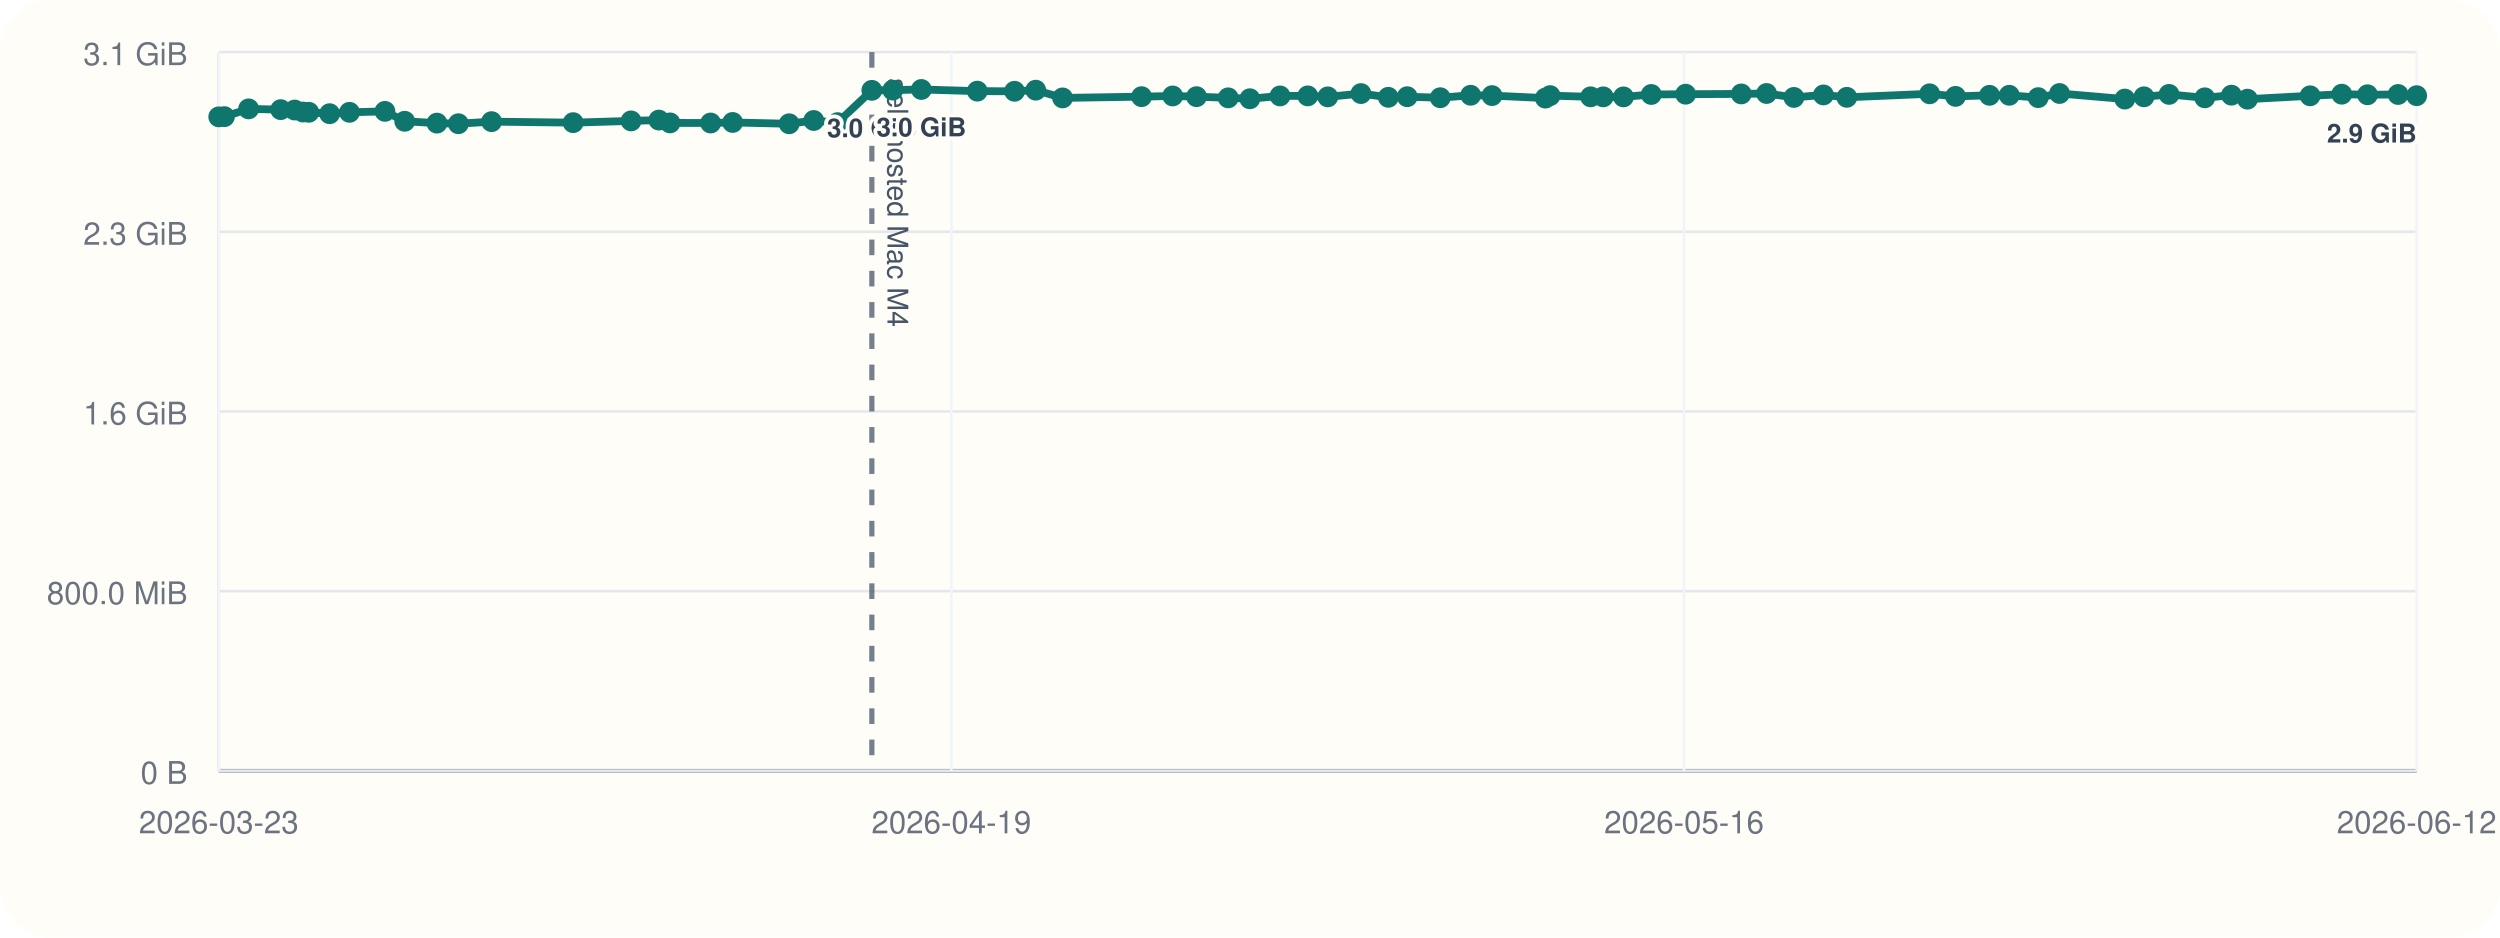
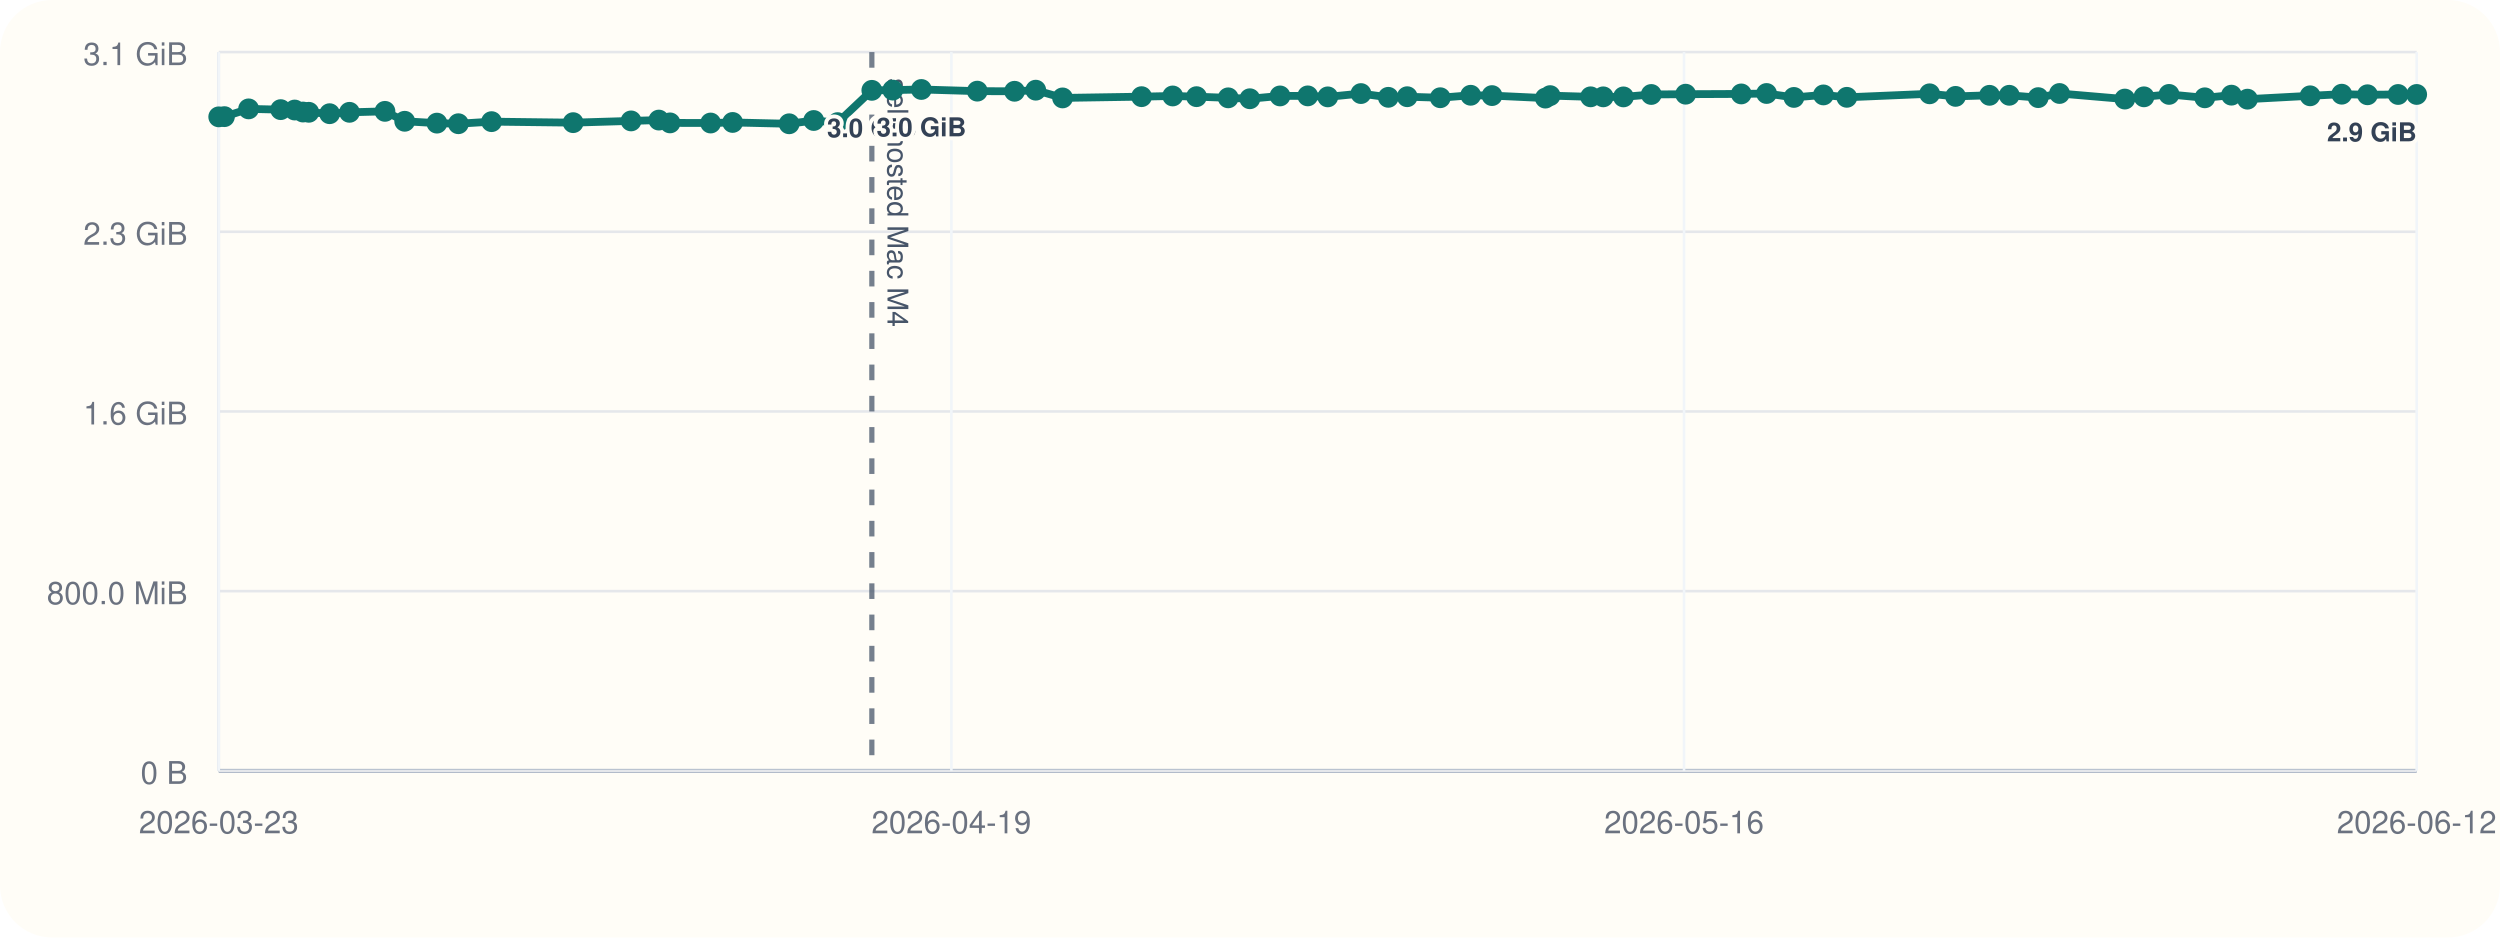
<svg xmlns="http://www.w3.org/2000/svg" viewBox="0 0 960 360">
  <rect width="960" height="360" rx="20" fill="#fffdf7" />
  <line x1="84" y1="296" x2="928" y2="296" stroke="#cbd5e1" stroke-width="1" />
  <line x1="84" y1="20" x2="84" y2="296" stroke="#cbd5e1" stroke-width="1" />
  <line x1="84" y1="296.00" x2="928" y2="296.00" stroke="#94a3b8" stroke-width="1.5" />
  <line x1="84" y1="296.00" x2="928" y2="296.00" stroke="#e5e7eb" stroke-width="1" />
  <text x="72" y="301.00" text-anchor="end" font-size="12" font-family="Helvetica, Arial, sans-serif" fill="#6b7280">0 B</text>
  <line x1="84" y1="227.00" x2="928" y2="227.00" stroke="#e5e7eb" stroke-width="1" />
  <text x="72" y="232.00" text-anchor="end" font-size="12" font-family="Helvetica, Arial, sans-serif" fill="#6b7280">800.0 MiB</text>
  <line x1="84" y1="158.00" x2="928" y2="158.00" stroke="#e5e7eb" stroke-width="1" />
  <text x="72" y="163.00" text-anchor="end" font-size="12" font-family="Helvetica, Arial, sans-serif" fill="#6b7280">1.6 GiB</text>
  <line x1="84" y1="89.00" x2="928" y2="89.00" stroke="#e5e7eb" stroke-width="1" />
  <text x="72" y="94.00" text-anchor="end" font-size="12" font-family="Helvetica, Arial, sans-serif" fill="#6b7280">2.3 GiB</text>
  <line x1="84" y1="20.00" x2="928" y2="20.00" stroke="#e5e7eb" stroke-width="1" />
  <text x="72" y="25.00" text-anchor="end" font-size="12" font-family="Helvetica, Arial, sans-serif" fill="#6b7280">3.1 GiB</text>
  <line x1="84.00" y1="20" x2="84.00" y2="296" stroke="#f1f5f9" stroke-width="1" />
  <text x="84.00" y="320" text-anchor="middle" font-size="12" font-family="Helvetica, Arial, sans-serif" fill="#6b7280">2026-03-23</text>
  <line x1="365.33" y1="20" x2="365.33" y2="296" stroke="#f1f5f9" stroke-width="1" />
  <text x="365.33" y="320" text-anchor="middle" font-size="12" font-family="Helvetica, Arial, sans-serif" fill="#6b7280">2026-04-19</text>
  <line x1="646.67" y1="20" x2="646.67" y2="296" stroke="#f1f5f9" stroke-width="1" />
  <text x="646.67" y="320" text-anchor="middle" font-size="12" font-family="Helvetica, Arial, sans-serif" fill="#6b7280">2026-05-16</text>
  <line x1="928.00" y1="20" x2="928.00" y2="296" stroke="#f1f5f9" stroke-width="1" />
  <text x="928.00" y="320" text-anchor="middle" font-size="12" font-family="Helvetica, Arial, sans-serif" fill="#6b7280">2026-06-12</text>
  <line x1="334.79" y1="20" x2="334.79" y2="296" stroke="#475569" stroke-width="2" stroke-dasharray="6 6" opacity="0.75" />
  <text x="340.79" y="30" transform="rotate(90 340.79 30)" font-size="11" font-family="Helvetica, Arial, sans-serif" fill="#475569">self-hosted Mac M4</text>
-   <polyline fill="none" stroke="#0f766e" stroke-width="3" points="84.00,44.87 86.18,44.79 95.47,41.81 107.79,42.10 113.16,42.25 116.35,43.02 118.58,43.12 126.58,43.66 134.20,43.13 147.82,42.76 155.41,46.57 167.78,47.28 176.02,47.51 188.76,46.71 220.09,47.10 242.33,46.43 253.00,46.11 257.29,47.19 272.88,47.24 281.33,47.02 303.04,47.53 312.47,46.27 321.64,47.09 334.79,34.69 342.82,34.60 353.80,34.36 375.28,35.00 389.59,35.05 397.73,34.63 408.03,37.60 438.36,37.12 450.32,36.85 459.46,37.12 471.64,37.57 479.94,37.92 491.53,36.84 502.18,36.82 509.87,37.20 522.60,35.93 533.11,37.37 540.37,37.14 553.06,37.53 564.74,36.58 572.93,36.71 593.42,37.67 595.24,36.72 610.80,37.18 615.65,37.19 623.40,37.21 634.09,36.28 647.29,36.17 668.65,36.07 678.36,35.90 688.86,37.41 700.20,36.45 709.18,37.37 740.98,36.02 750.93,37.01 763.97,36.60 771.56,36.59 782.66,37.49 790.86,35.90 815.93,38.04 823.28,37.18 832.91,36.25 846.64,37.56 856.88,36.54 863.02,38.08 887.09,36.79 899.23,36.17 909.12,36.39 920.87,36.28 928.00,36.74" />
+   <polyline fill="none" stroke="#0f766e" stroke-width="3" points="84.00,44.87 86.18,44.79 95.47,41.81 107.79,42.10 113.16,42.25 116.35,43.02 118.58,43.12 126.58,43.66 134.20,43.13 147.82,42.76 155.41,46.57 167.78,47.28 176.02,47.51 188.76,46.71 220.09,47.10 242.33,46.43 253.00,46.11 257.29,47.19 272.88,47.24 281.33,47.02 303.04,47.53 312.47,46.27 321.64,47.09 334.79,34.69 342.82,34.60 353.80,34.36 375.28,35.00 389.59,35.05 397.73,34.63 408.03,37.60 438.36,37.12 450.32,36.85 459.46,37.12 471.64,37.57 479.94,37.92 491.53,36.84 502.18,36.82 509.87,37.20 522.60,35.93 533.11,37.37 540.37,37.14 553.06,37.53 564.74,36.58 572.93,36.71 593.42,37.67 595.24,36.72 610.80,37.18 615.65,37.19 623.40,37.21 634.09,36.28 647.29,36.17 668.65,36.07 678.36,35.90 688.86,37.41 700.20,36.45 709.18,37.37 740.98,36.02 750.93,37.01 763.97,36.60 771.56,36.59 782.66,37.49 790.86,35.90 815.93,38.04 823.28,37.18 832.91,36.25 846.64,37.56 856.88,36.54 863.02,38.08 887.09,36.79 899.23,36.17 909.12,36.39 920.87,36.28 928.00,36.27" />
  <circle cx="84.00" cy="44.87" r="4" fill="#0f766e" />
  <circle cx="86.18" cy="44.79" r="4" fill="#0f766e" />
  <circle cx="95.47" cy="41.81" r="4" fill="#0f766e" />
  <circle cx="107.79" cy="42.10" r="4" fill="#0f766e" />
  <circle cx="113.16" cy="42.25" r="4" fill="#0f766e" />
  <circle cx="116.35" cy="43.02" r="4" fill="#0f766e" />
  <circle cx="118.58" cy="43.12" r="4" fill="#0f766e" />
  <circle cx="126.58" cy="43.66" r="4" fill="#0f766e" />
  <circle cx="134.20" cy="43.13" r="4" fill="#0f766e" />
  <circle cx="147.82" cy="42.76" r="4" fill="#0f766e" />
  <circle cx="155.41" cy="46.57" r="4" fill="#0f766e" />
  <circle cx="167.78" cy="47.28" r="4" fill="#0f766e" />
  <circle cx="176.02" cy="47.51" r="4" fill="#0f766e" />
  <circle cx="188.76" cy="46.71" r="4" fill="#0f766e" />
  <circle cx="220.09" cy="47.10" r="4" fill="#0f766e" />
  <circle cx="242.33" cy="46.43" r="4" fill="#0f766e" />
  <circle cx="253.00" cy="46.11" r="4" fill="#0f766e" />
  <circle cx="257.29" cy="47.19" r="4" fill="#0f766e" />
  <circle cx="272.88" cy="47.24" r="4" fill="#0f766e" />
  <circle cx="281.33" cy="47.02" r="4" fill="#0f766e" />
  <circle cx="303.04" cy="47.53" r="4" fill="#0f766e" />
  <circle cx="312.47" cy="46.27" r="4" fill="#0f766e" />
  <circle cx="321.64" cy="47.09" r="4" fill="#0f766e" />
  <circle cx="334.79" cy="34.69" r="4" fill="#0f766e" />
  <text x="334.79" y="52.69" text-anchor="middle" font-size="10" font-family="Helvetica, Arial, sans-serif" font-weight="600" paint-order="stroke" stroke="#fffdf7" stroke-width="3" stroke-linejoin="round" fill="#334155">3.0 GiB</text>
  <circle cx="342.82" cy="34.60" r="4" fill="#0f766e" />
  <circle cx="353.80" cy="34.36" r="4" fill="#0f766e" />
  <text x="353.80" y="52.36" text-anchor="middle" font-size="10" font-family="Helvetica, Arial, sans-serif" font-weight="600" paint-order="stroke" stroke="#fffdf7" stroke-width="3" stroke-linejoin="round" fill="#334155">3.0 GiB</text>
  <circle cx="375.28" cy="35.00" r="4" fill="#0f766e" />
  <circle cx="389.59" cy="35.05" r="4" fill="#0f766e" />
  <circle cx="397.73" cy="34.63" r="4" fill="#0f766e" />
  <circle cx="408.03" cy="37.60" r="4" fill="#0f766e" />
  <circle cx="438.36" cy="37.12" r="4" fill="#0f766e" />
  <circle cx="450.32" cy="36.85" r="4" fill="#0f766e" />
  <circle cx="459.46" cy="37.12" r="4" fill="#0f766e" />
  <circle cx="471.64" cy="37.57" r="4" fill="#0f766e" />
  <circle cx="479.94" cy="37.92" r="4" fill="#0f766e" />
  <circle cx="491.53" cy="36.84" r="4" fill="#0f766e" />
  <circle cx="502.18" cy="36.82" r="4" fill="#0f766e" />
  <circle cx="509.87" cy="37.20" r="4" fill="#0f766e" />
  <circle cx="522.60" cy="35.93" r="4" fill="#0f766e" />
  <circle cx="533.11" cy="37.37" r="4" fill="#0f766e" />
  <circle cx="540.37" cy="37.14" r="4" fill="#0f766e" />
  <circle cx="553.06" cy="37.53" r="4" fill="#0f766e" />
  <circle cx="564.74" cy="36.58" r="4" fill="#0f766e" />
  <circle cx="572.93" cy="36.71" r="4" fill="#0f766e" />
  <circle cx="593.42" cy="37.67" r="4" fill="#0f766e" />
  <circle cx="595.24" cy="36.72" r="4" fill="#0f766e" />
  <circle cx="610.80" cy="37.18" r="4" fill="#0f766e" />
  <circle cx="615.65" cy="37.19" r="4" fill="#0f766e" />
  <circle cx="623.40" cy="37.21" r="4" fill="#0f766e" />
  <circle cx="634.09" cy="36.28" r="4" fill="#0f766e" />
  <circle cx="647.29" cy="36.17" r="4" fill="#0f766e" />
  <circle cx="668.65" cy="36.07" r="4" fill="#0f766e" />
  <circle cx="678.36" cy="35.90" r="4" fill="#0f766e" />
  <circle cx="688.86" cy="37.41" r="4" fill="#0f766e" />
  <circle cx="700.20" cy="36.45" r="4" fill="#0f766e" />
  <circle cx="709.18" cy="37.37" r="4" fill="#0f766e" />
  <circle cx="740.98" cy="36.02" r="4" fill="#0f766e" />
  <circle cx="750.93" cy="37.01" r="4" fill="#0f766e" />
  <circle cx="763.97" cy="36.60" r="4" fill="#0f766e" />
  <circle cx="771.56" cy="36.59" r="4" fill="#0f766e" />
  <circle cx="782.66" cy="37.49" r="4" fill="#0f766e" />
  <circle cx="790.86" cy="35.90" r="4" fill="#0f766e" />
  <circle cx="815.93" cy="38.04" r="4" fill="#0f766e" />
  <circle cx="823.28" cy="37.18" r="4" fill="#0f766e" />
  <circle cx="832.91" cy="36.25" r="4" fill="#0f766e" />
  <circle cx="846.64" cy="37.56" r="4" fill="#0f766e" />
  <circle cx="856.88" cy="36.54" r="4" fill="#0f766e" />
  <circle cx="863.02" cy="38.08" r="4" fill="#0f766e" />
  <circle cx="887.09" cy="36.79" r="4" fill="#0f766e" />
  <circle cx="899.23" cy="36.17" r="4" fill="#0f766e" />
  <circle cx="909.12" cy="36.39" r="4" fill="#0f766e" />
  <circle cx="920.87" cy="36.28" r="4" fill="#0f766e" />
-   <circle cx="928.00" cy="36.74" r="4" fill="#0f766e" />
-   <text x="928.00" y="54.74" text-anchor="end" font-size="10" font-family="Helvetica, Arial, sans-serif" font-weight="600" paint-order="stroke" stroke="#fffdf7" stroke-width="3" stroke-linejoin="round" fill="#334155">2.9 GiB</text>
+   <circle cx="928.00" cy="36.27" r="4" fill="#0f766e" />
+   <text x="928.00" y="54.27" text-anchor="end" font-size="10" font-family="Helvetica, Arial, sans-serif" font-weight="600" paint-order="stroke" stroke="#fffdf7" stroke-width="3" stroke-linejoin="round" fill="#334155">2.9 GiB</text>
</svg>
